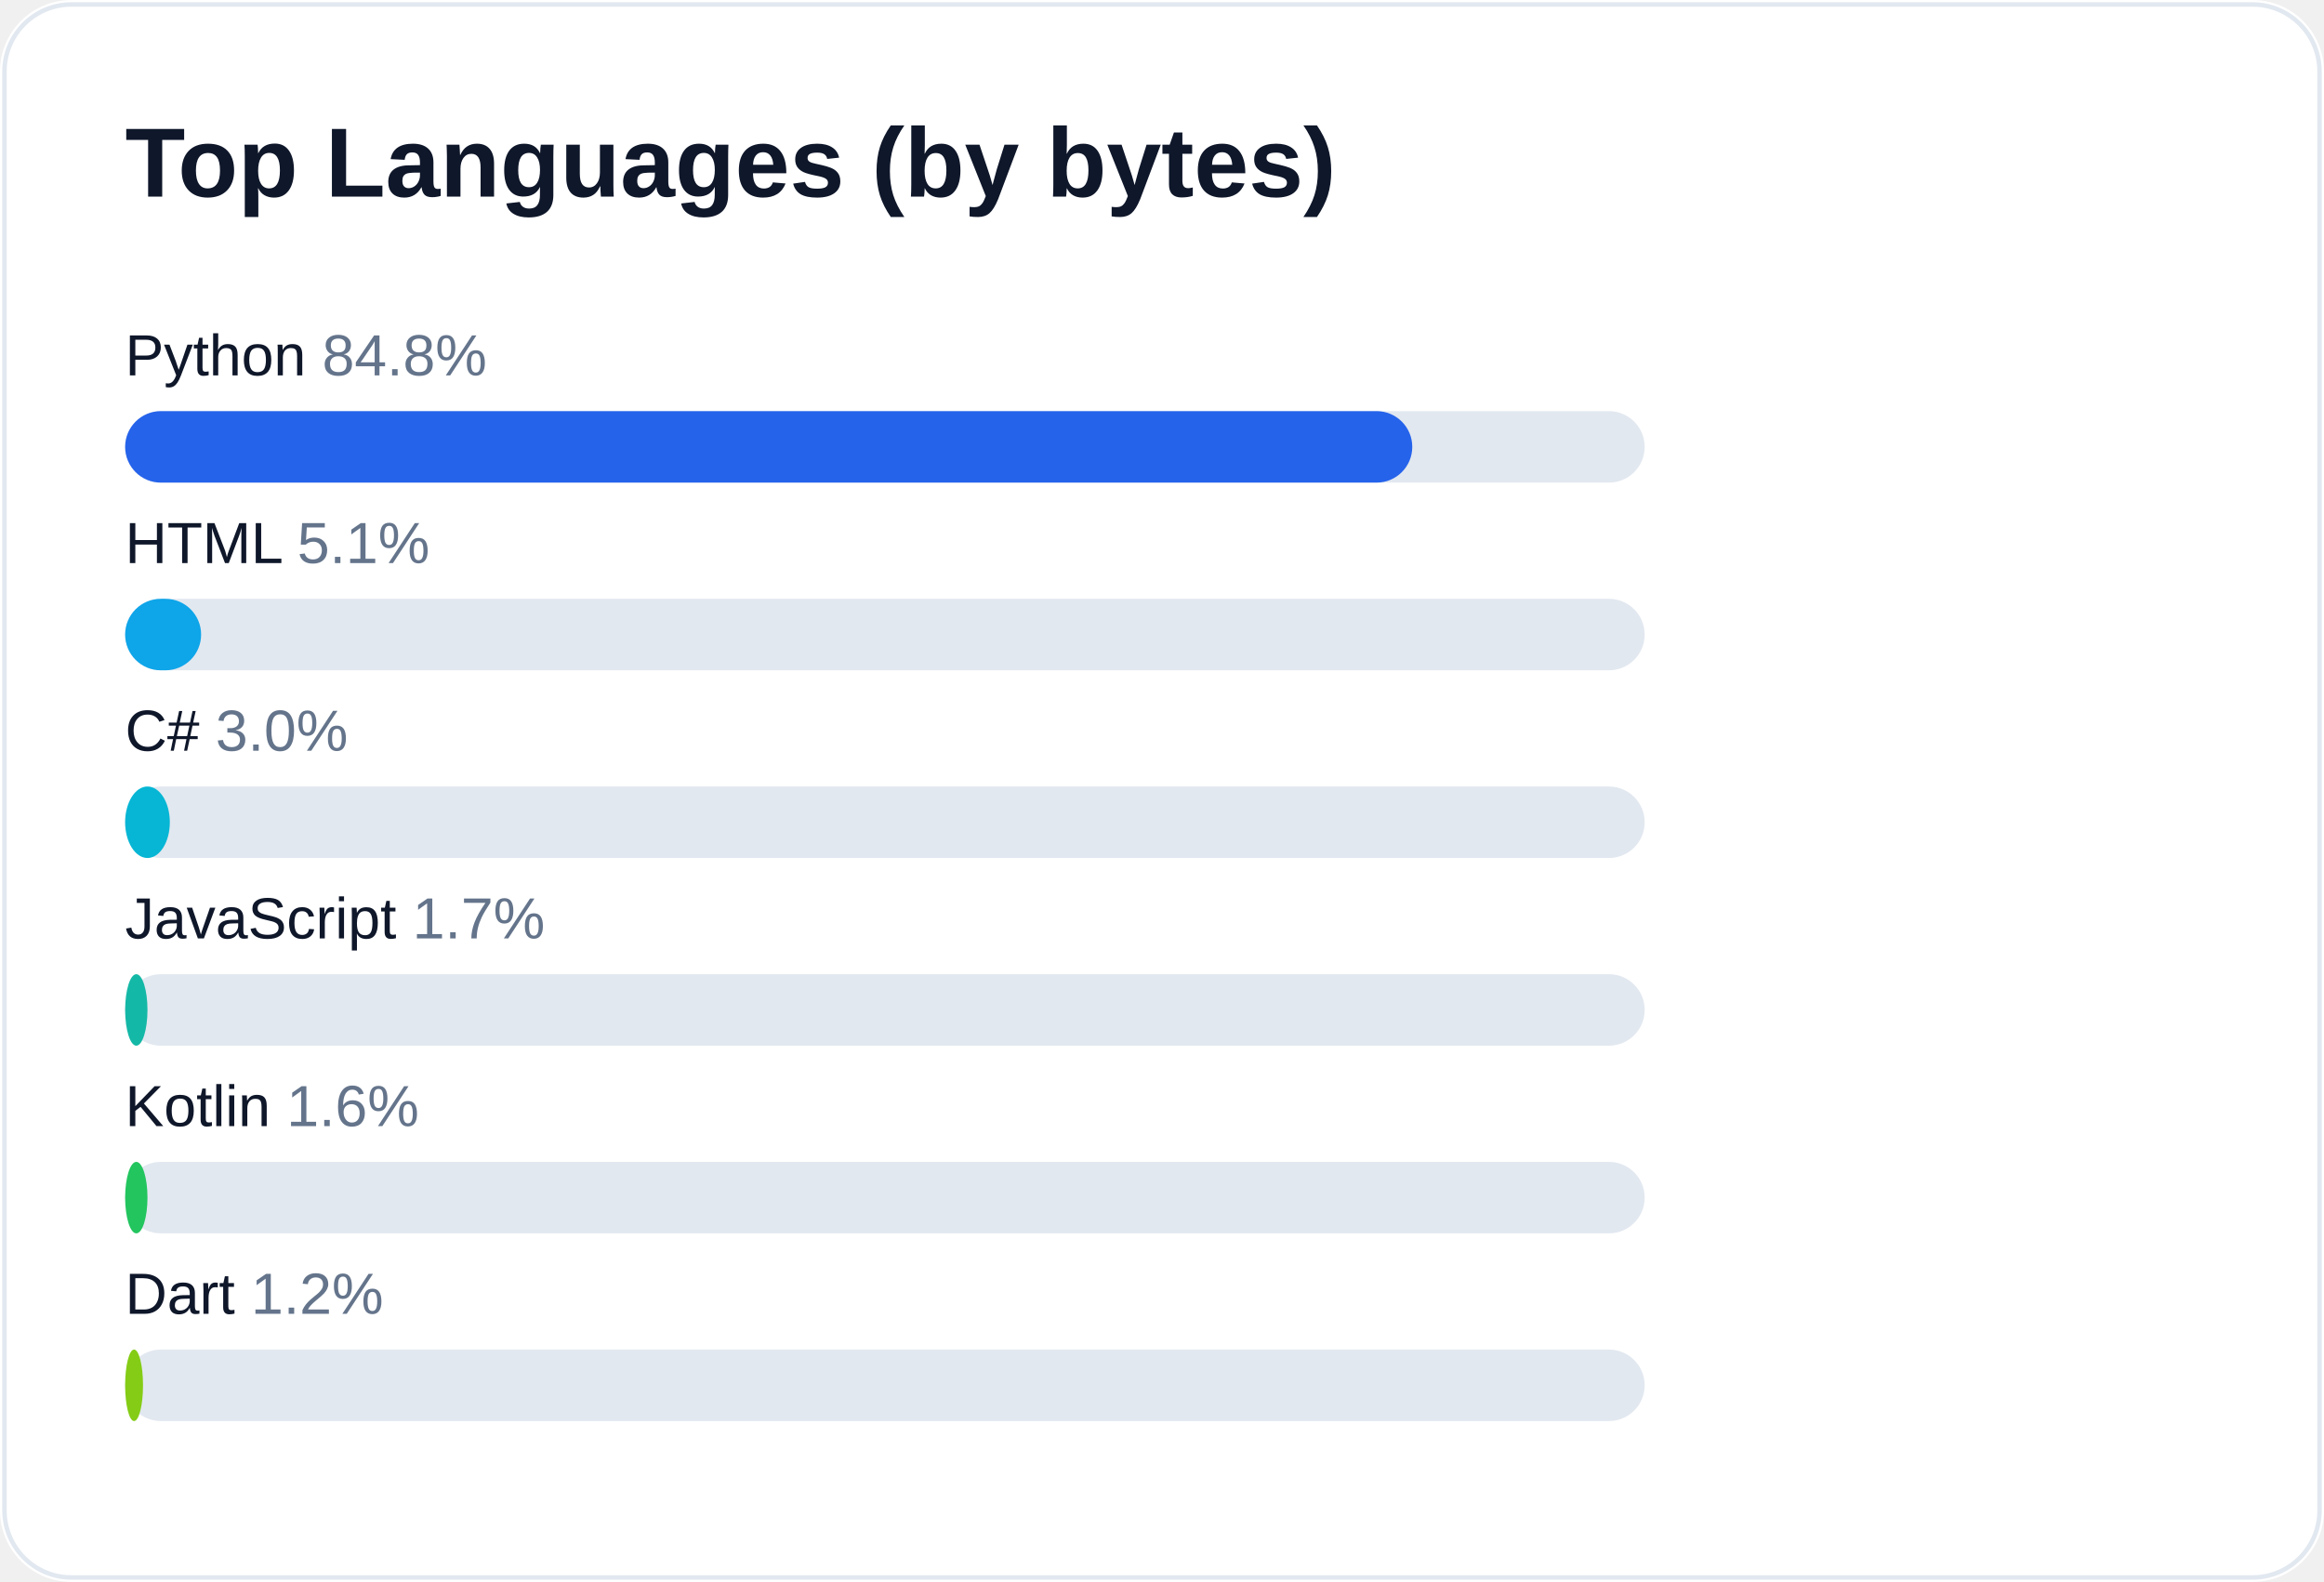
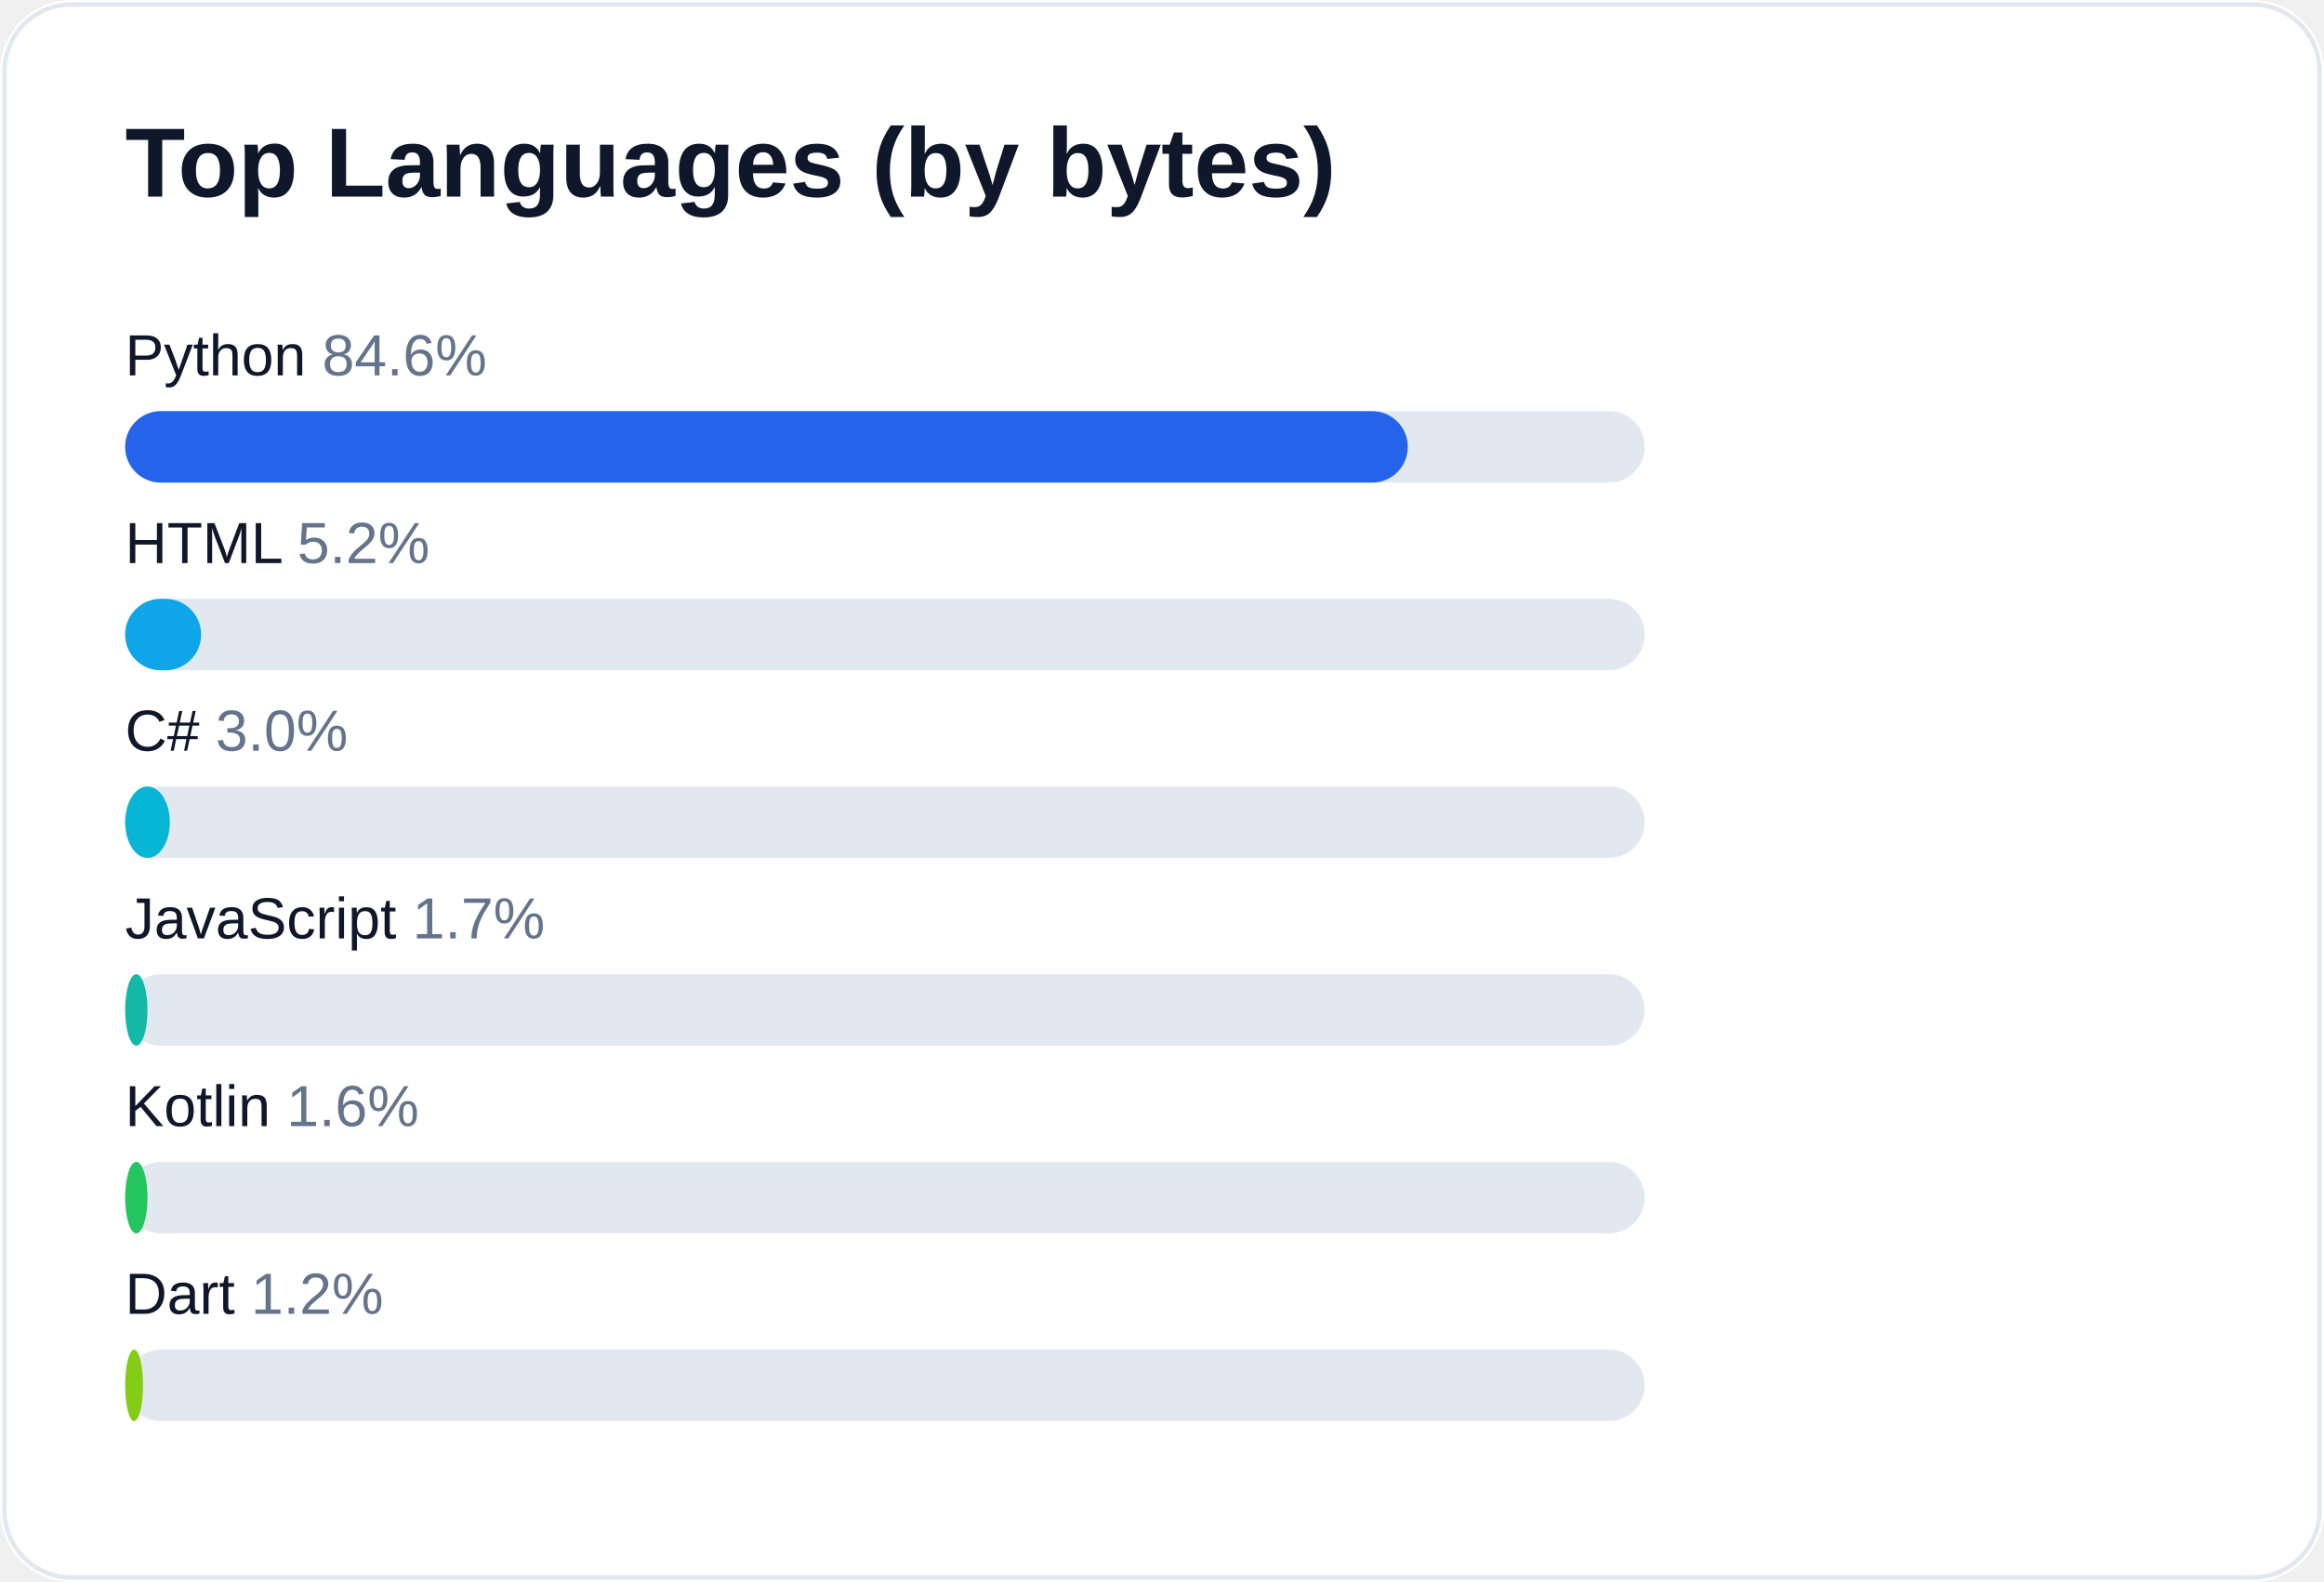
<svg xmlns="http://www.w3.org/2000/svg" width="520" height="354" viewBox="0 0 520 354" role="img" aria-label="Top languages for AliceJump">
  <rect width="520" height="354" rx="16" fill="#ffffff" />
  <rect x="1" y="1" width="518" height="352" rx="15" fill="none" stroke="#e2e8f0" />
  <text x="28" y="44" fill="#0f172a" font-size="22" font-weight="700" font-family="-apple-system,Segoe UI,Arial,sans-serif">Top Languages (by bytes)</text>
-   <text x="28" y="84" fill="#0f172a" font-size="13" font-family="-apple-system,Segoe UI,Arial,sans-serif">Python <tspan fill="#64748b">84.8%</tspan>
+   <text x="28" y="84" fill="#0f172a" font-size="13" font-family="-apple-system,Segoe UI,Arial,sans-serif">Python <tspan fill="#64748b">84.6%</tspan>
  </text>
  <rect x="28" y="92" width="340" height="16" rx="8" fill="#e2e8f0" />
-   <rect x="28" y="92" width="288" height="16" rx="8" fill="#2563eb" />
-   <text x="28" y="126" fill="#0f172a" font-size="13" font-family="-apple-system,Segoe UI,Arial,sans-serif">HTML <tspan fill="#64748b">5.1%</tspan>
+   <rect x="28" y="92" width="287" height="16" rx="8" fill="#2563eb" />
+   <text x="28" y="126" fill="#0f172a" font-size="13" font-family="-apple-system,Segoe UI,Arial,sans-serif">HTML <tspan fill="#64748b">5.2%</tspan>
  </text>
  <rect x="28" y="134" width="340" height="16" rx="8" fill="#e2e8f0" />
  <rect x="28" y="134" width="17" height="16" rx="8" fill="#0ea5e9" />
  <text x="28" y="168" fill="#0f172a" font-size="13" font-family="-apple-system,Segoe UI,Arial,sans-serif">C# <tspan fill="#64748b">3.0%</tspan>
  </text>
  <rect x="28" y="176" width="340" height="16" rx="8" fill="#e2e8f0" />
  <rect x="28" y="176" width="10" height="16" rx="8" fill="#06b6d4" />
  <text x="28" y="210" fill="#0f172a" font-size="13" font-family="-apple-system,Segoe UI,Arial,sans-serif">JavaScript <tspan fill="#64748b">1.7%</tspan>
  </text>
  <rect x="28" y="218" width="340" height="16" rx="8" fill="#e2e8f0" />
  <rect x="28" y="218" width="5" height="16" rx="8" fill="#14b8a6" />
  <text x="28" y="252" fill="#0f172a" font-size="13" font-family="-apple-system,Segoe UI,Arial,sans-serif">Kotlin <tspan fill="#64748b">1.6%</tspan>
  </text>
  <rect x="28" y="260" width="340" height="16" rx="8" fill="#e2e8f0" />
  <rect x="28" y="260" width="5" height="16" rx="8" fill="#22c55e" />
  <text x="28" y="294" fill="#0f172a" font-size="13" font-family="-apple-system,Segoe UI,Arial,sans-serif">Dart <tspan fill="#64748b">1.2%</tspan>
  </text>
  <rect x="28" y="302" width="340" height="16" rx="8" fill="#e2e8f0" />
  <rect x="28" y="302" width="4" height="16" rx="8" fill="#84cc16" />
</svg>
